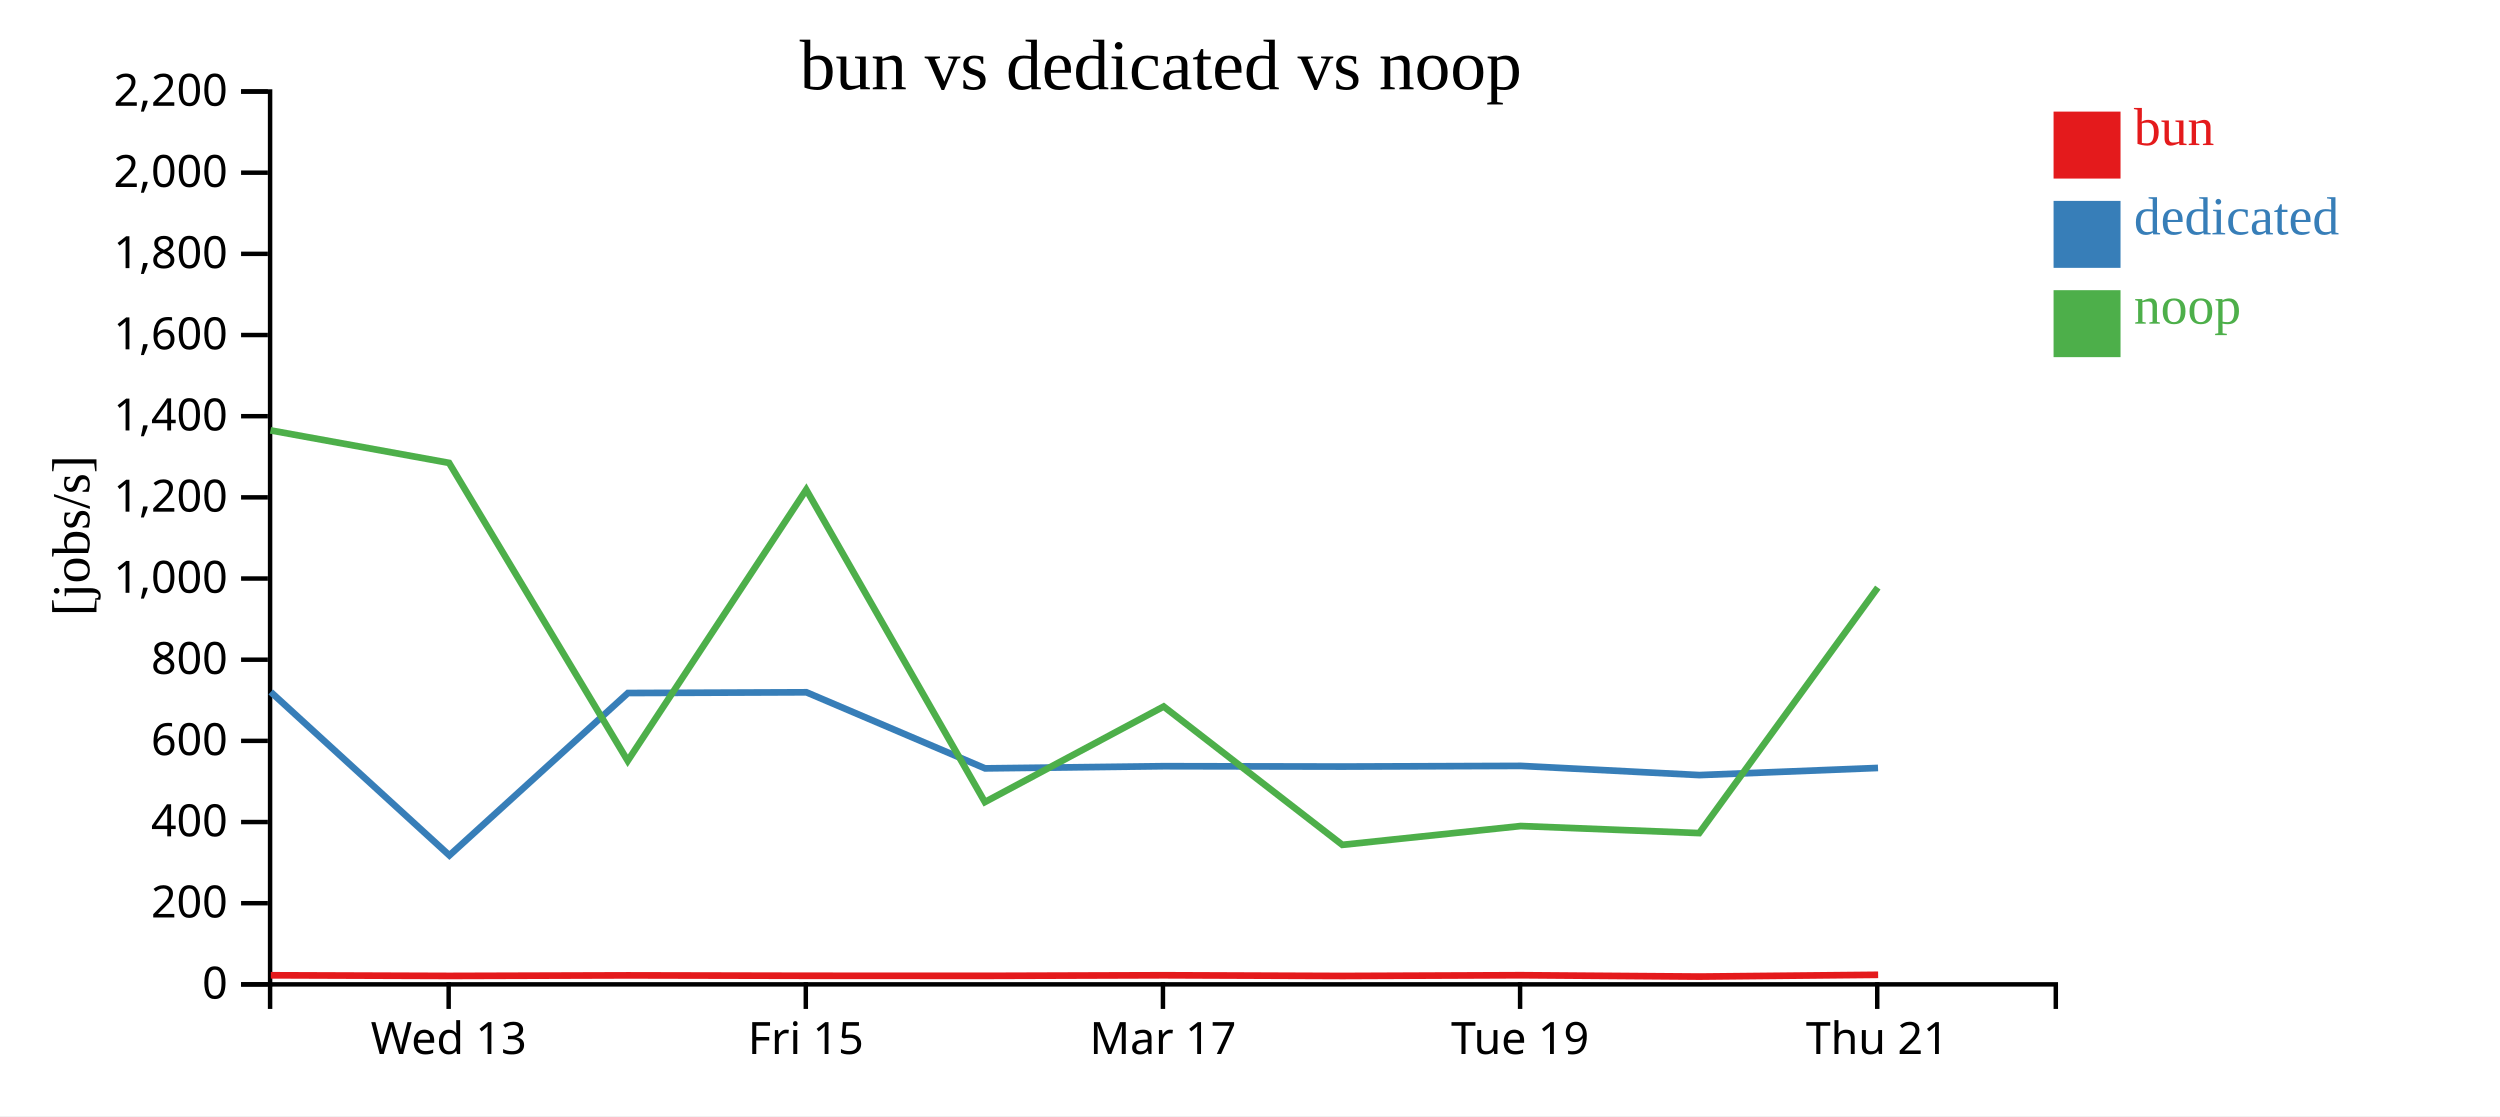
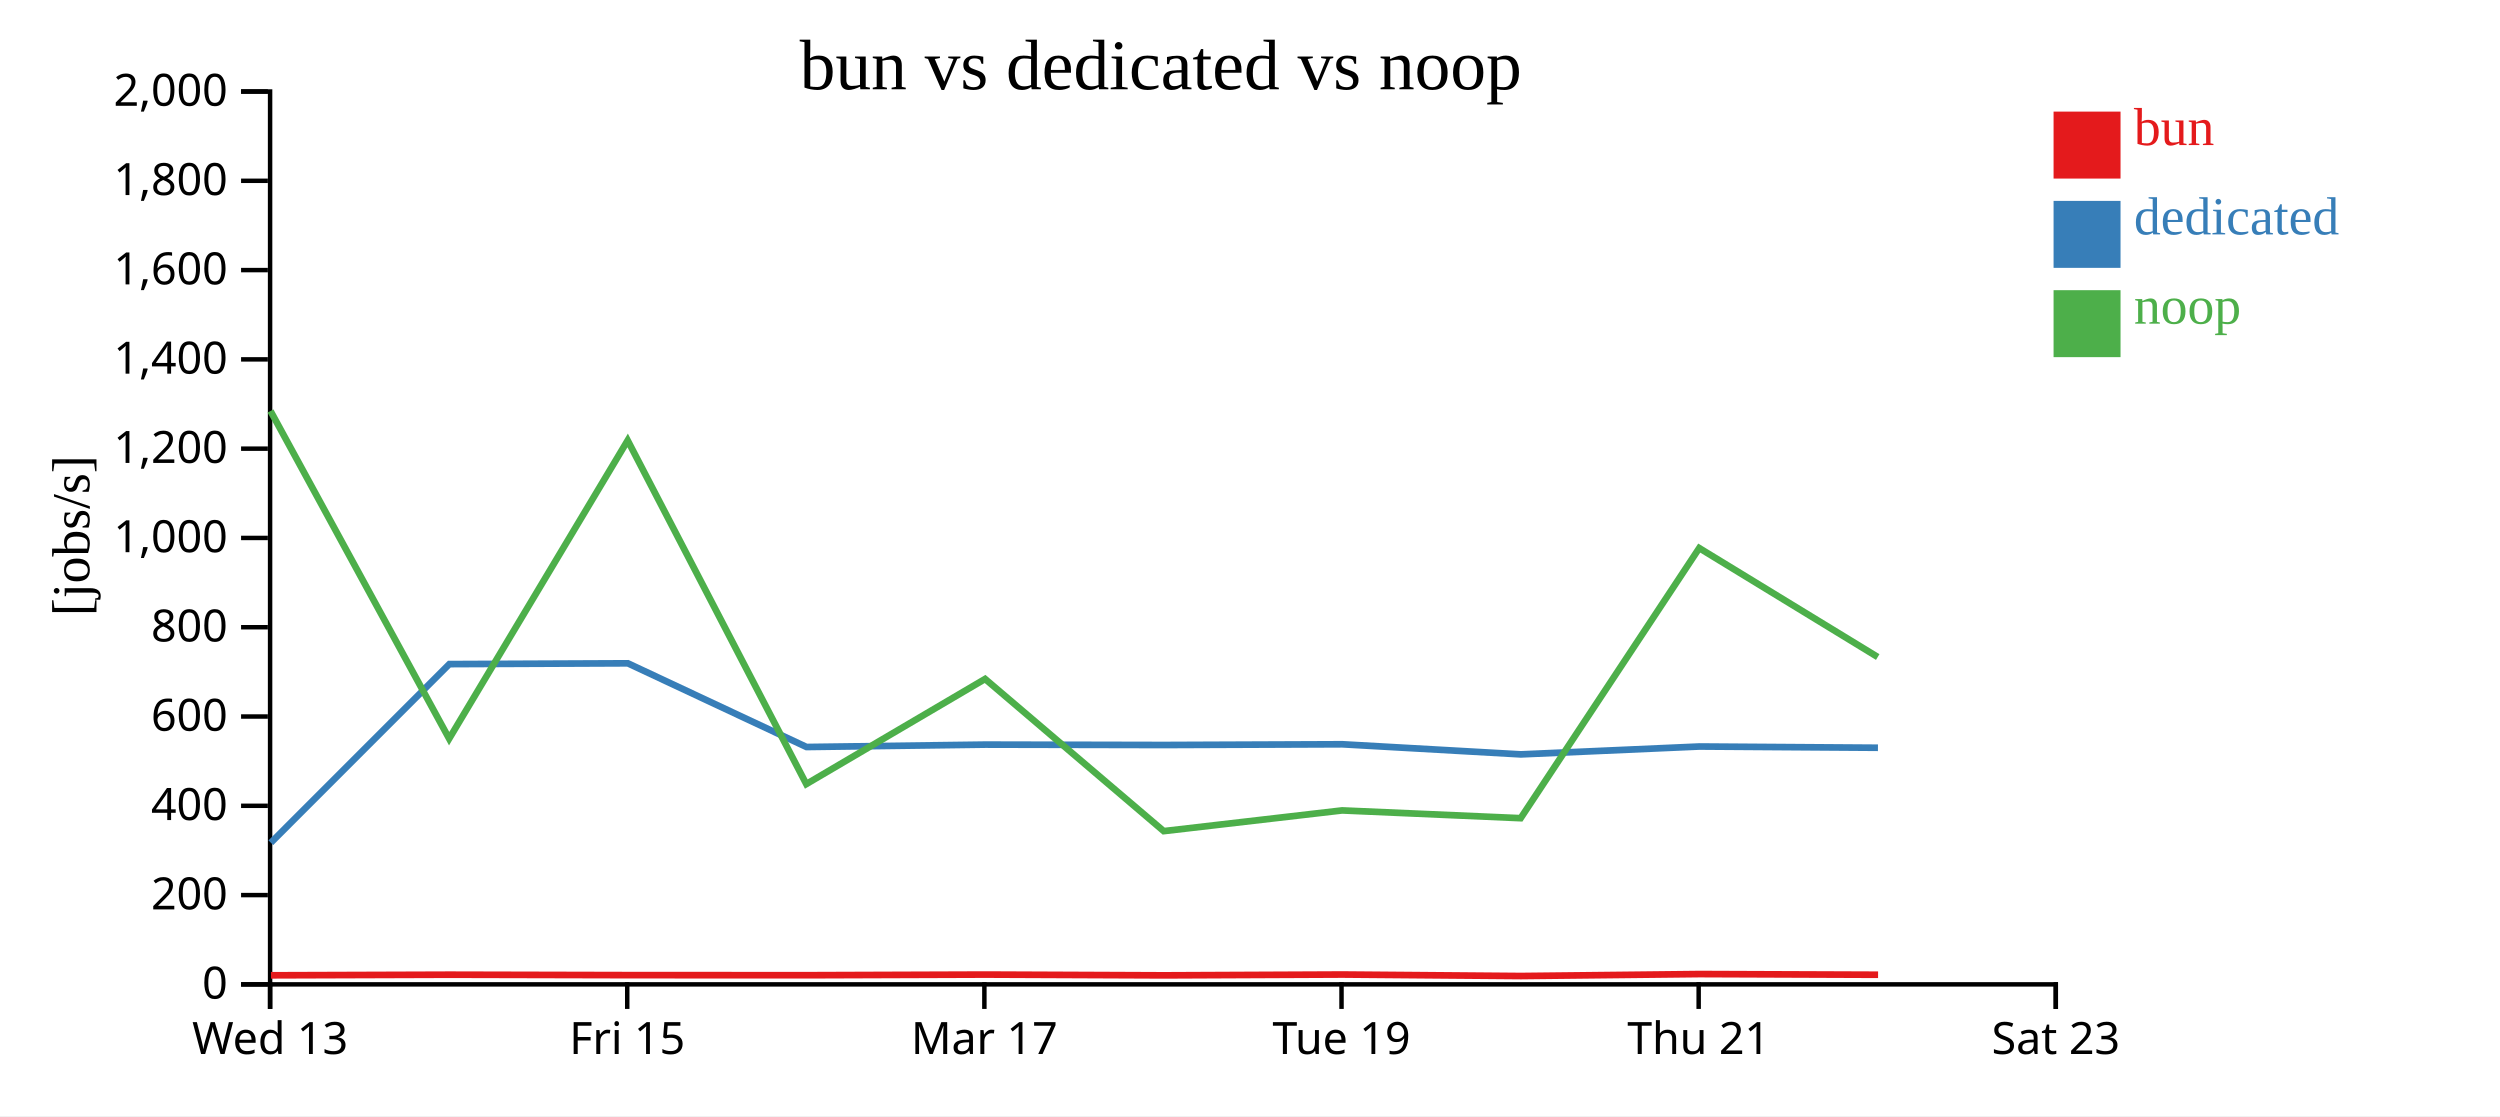
<svg xmlns="http://www.w3.org/2000/svg" width="560" height="250">
  <rect width="100%" height="100%" fill="white" />
  <g transform="translate(60,20)">
    <g transform="translate(0,200)" fill="none" font-size="10" font-family="sans-serif" text-anchor="middle">
      <path class="domain" stroke="currentColor" d="M0.5,6V0.5H400.5V6" />
-       <g class="tick" opacity="1" transform="translate(40.5,0)">
+       <g class="tick" opacity="1" transform="translate(0.5,0)">
        <line stroke="currentColor" y2="6" />
        <text fill="currentColor" y="9" dy="0.71em">Wed 13</text>
      </g>
-       <g class="tick" opacity="1" transform="translate(120.5,0)">
+       <g class="tick" opacity="1" transform="translate(80.5,0)">
        <line stroke="currentColor" y2="6" />
        <text fill="currentColor" y="9" dy="0.71em">Fri 15</text>
      </g>
-       <g class="tick" opacity="1" transform="translate(200.5,0)">
+       <g class="tick" opacity="1" transform="translate(160.5,0)">
        <line stroke="currentColor" y2="6" />
        <text fill="currentColor" y="9" dy="0.71em">Mar 17</text>
      </g>
-       <g class="tick" opacity="1" transform="translate(280.5,0)">
+       <g class="tick" opacity="1" transform="translate(240.5,0)">
        <line stroke="currentColor" y2="6" />
        <text fill="currentColor" y="9" dy="0.71em">Tue 19</text>
      </g>
-       <g class="tick" opacity="1" transform="translate(360.5,0)">
+       <g class="tick" opacity="1" transform="translate(320.5,0)">
        <line stroke="currentColor" y2="6" />
        <text fill="currentColor" y="9" dy="0.71em">Thu 21</text>
+       </g>
+       <g class="tick" opacity="1" transform="translate(400.5,0)">
+         <line stroke="currentColor" y2="6" />
+         <text fill="currentColor" y="9" dy="0.71em">Sat 23</text>
      </g>
    </g>
    <g fill="none" font-size="10" font-family="sans-serif" text-anchor="end">
      <path class="domain" stroke="currentColor" d="M-6,200.5H0.5V0.5H-6" />
      <g class="tick" opacity="1" transform="translate(0,200.5)">
        <line stroke="currentColor" x2="-6" />
        <text fill="currentColor" x="-9" dy="0.32em">0</text>
      </g>
-       <g class="tick" opacity="1" transform="translate(0,182.3182)">
+       <g class="tick" opacity="1" transform="translate(0,180.5)">
        <line stroke="currentColor" x2="-6" />
        <text fill="currentColor" x="-9" dy="0.32em">200</text>
      </g>
-       <g class="tick" opacity="1" transform="translate(0,164.1364)">
+       <g class="tick" opacity="1" transform="translate(0,160.5)">
        <line stroke="currentColor" x2="-6" />
        <text fill="currentColor" x="-9" dy="0.32em">400</text>
      </g>
-       <g class="tick" opacity="1" transform="translate(0,145.9545)">
+       <g class="tick" opacity="1" transform="translate(0,140.5)">
        <line stroke="currentColor" x2="-6" />
        <text fill="currentColor" x="-9" dy="0.32em">600</text>
      </g>
-       <g class="tick" opacity="1" transform="translate(0,127.7727)">
+       <g class="tick" opacity="1" transform="translate(0,120.5)">
        <line stroke="currentColor" x2="-6" />
        <text fill="currentColor" x="-9" dy="0.32em">800</text>
      </g>
-       <g class="tick" opacity="1" transform="translate(0,109.5909)">
+       <g class="tick" opacity="1" transform="translate(0,100.5)">
        <line stroke="currentColor" x2="-6" />
        <text fill="currentColor" x="-9" dy="0.32em">1,000</text>
      </g>
-       <g class="tick" opacity="1" transform="translate(0,91.40909)">
+       <g class="tick" opacity="1" transform="translate(0,80.5)">
        <line stroke="currentColor" x2="-6" />
        <text fill="currentColor" x="-9" dy="0.32em">1,200</text>
      </g>
-       <g class="tick" opacity="1" transform="translate(0,73.22727)">
+       <g class="tick" opacity="1" transform="translate(0,60.5)">
        <line stroke="currentColor" x2="-6" />
        <text fill="currentColor" x="-9" dy="0.32em">1,400</text>
      </g>
-       <g class="tick" opacity="1" transform="translate(0,55.04545)">
+       <g class="tick" opacity="1" transform="translate(0,40.5)">
        <line stroke="currentColor" x2="-6" />
        <text fill="currentColor" x="-9" dy="0.32em">1,600</text>
      </g>
-       <g class="tick" opacity="1" transform="translate(0,36.86364)">
+       <g class="tick" opacity="1" transform="translate(0,20.5)">
        <line stroke="currentColor" x2="-6" />
        <text fill="currentColor" x="-9" dy="0.32em">1,800</text>
      </g>
-       <g class="tick" opacity="1" transform="translate(0,18.68182)">
+       <g class="tick" opacity="1" transform="translate(0,0.5)">
        <line stroke="currentColor" x2="-6" />
        <text fill="currentColor" x="-9" dy="0.32em">2,000</text>
-       </g>
-       <g class="tick" opacity="1" transform="translate(0,0.5)">
-         <line stroke="currentColor" x2="-6" />
-         <text fill="currentColor" x="-9" dy="0.32em">2,200</text>
      </g>
    </g>
    <text text-anchor="middle" style="font-size: 12px" transform="rotate(-90)" y="-40" x="-100">[jobs/s]</text>
    <text text-anchor="middle" style="font-size: 16px" y="0" x="200">bun vs dedicated vs noop</text>
-     <path class="line" fill="none" stroke="#e41a1c" stroke-width="1.5" d="M0.664,198.463L40.697,198.607L80.686,198.484L120.674,198.572L160.695,198.59L200.739,198.46L240.763,198.616L280.717,198.45L320.712,198.754L360.703,198.356" />
-     <path class="line" fill="none" stroke="#377eb8" stroke-width="1.5" d="M0.635,134.997L40.664,171.61L80.655,135.236L120.642,135.076L160.662,152.118L200.709,151.63L240.73,151.711L280.687,151.562L320.677,153.62L360.676,152.018" />
-     <path class="line" fill="none" stroke="#4daf4a" stroke-width="1.5" d="M0.592,76.404L40.593,83.688L80.611,150.421L120.598,89.687L160.609,159.662L200.66,138.261L240.677,169.246L280.638,165.031L320.625,166.611L360.628,111.613" />
+     <path class="line" fill="none" stroke="#e41a1c" stroke-width="1.5" d="M0.697,198.468L40.686,198.333L80.674,198.429L120.695,198.449L160.739,198.306L200.763,198.478L240.717,198.295L280.712,198.63L320.703,198.191L360.69,198.344" />
+     <path class="line" fill="none" stroke="#377eb8" stroke-width="1.5" d="M0.664,168.77L40.655,128.76L80.642,128.583L120.662,147.33L160.709,146.793L200.73,146.882L240.687,146.718L280.677,148.982L320.676,147.219L360.661,147.498" />
+     <path class="line" fill="none" stroke="#4daf4a" stroke-width="1.5" d="M0.593,72.057L40.611,145.463L80.598,78.656L120.609,155.628L160.66,132.087L200.677,166.171L240.638,161.534L280.625,163.272L320.628,102.774L360.611,127.177" />
    <rect class="dot" x="400" y="5" width="15" height="15" style="fill: #e41a1c;" />
    <rect class="dot" x="400" y="25" width="15" height="15" style="fill: #377eb8;" />
    <rect class="dot" x="400" y="45" width="15" height="15" style="fill: #4daf4a;" />
    <text class="label" x="418" y="12.5" style="fill: #e41a1c; alignment-baseline: middle;" text-anchor="left">bun</text>
    <text class="label" x="418" y="32.5" style="fill: #377eb8; alignment-baseline: middle;" text-anchor="left">dedicated</text>
    <text class="label" x="418" y="52.5" style="fill: #4daf4a; alignment-baseline: middle;" text-anchor="left">noop</text>
  </g>
</svg>
